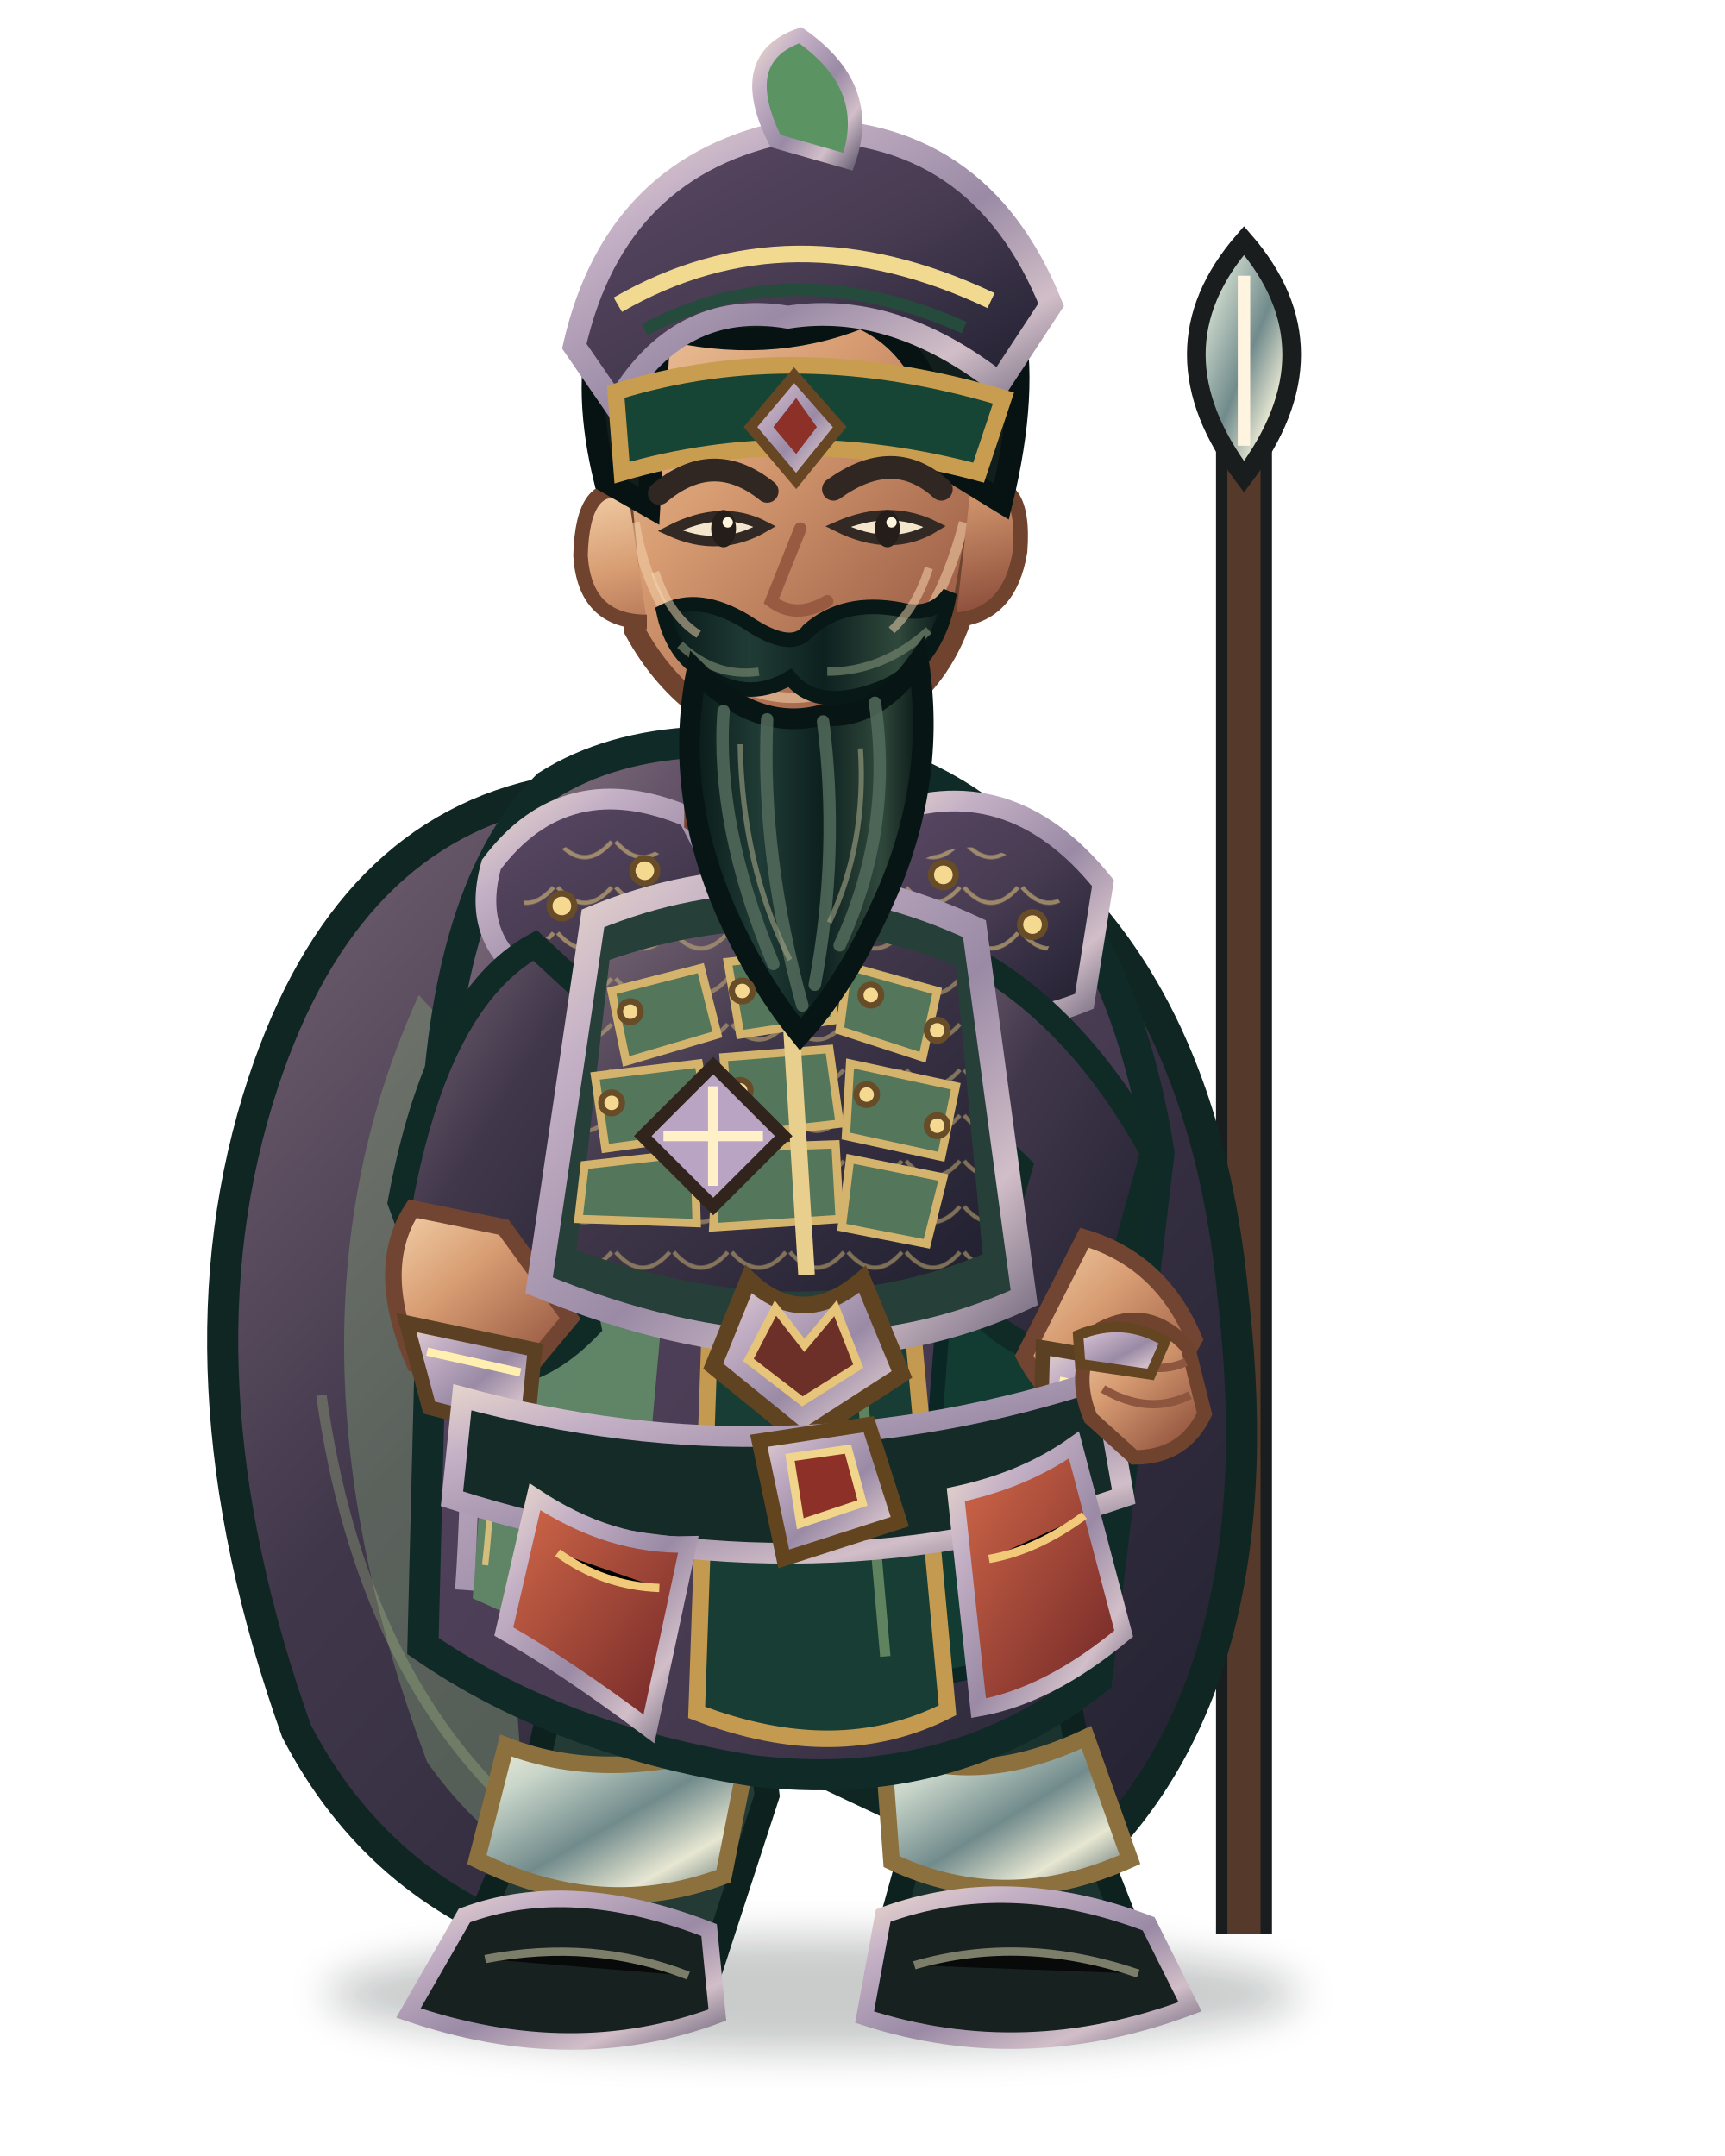
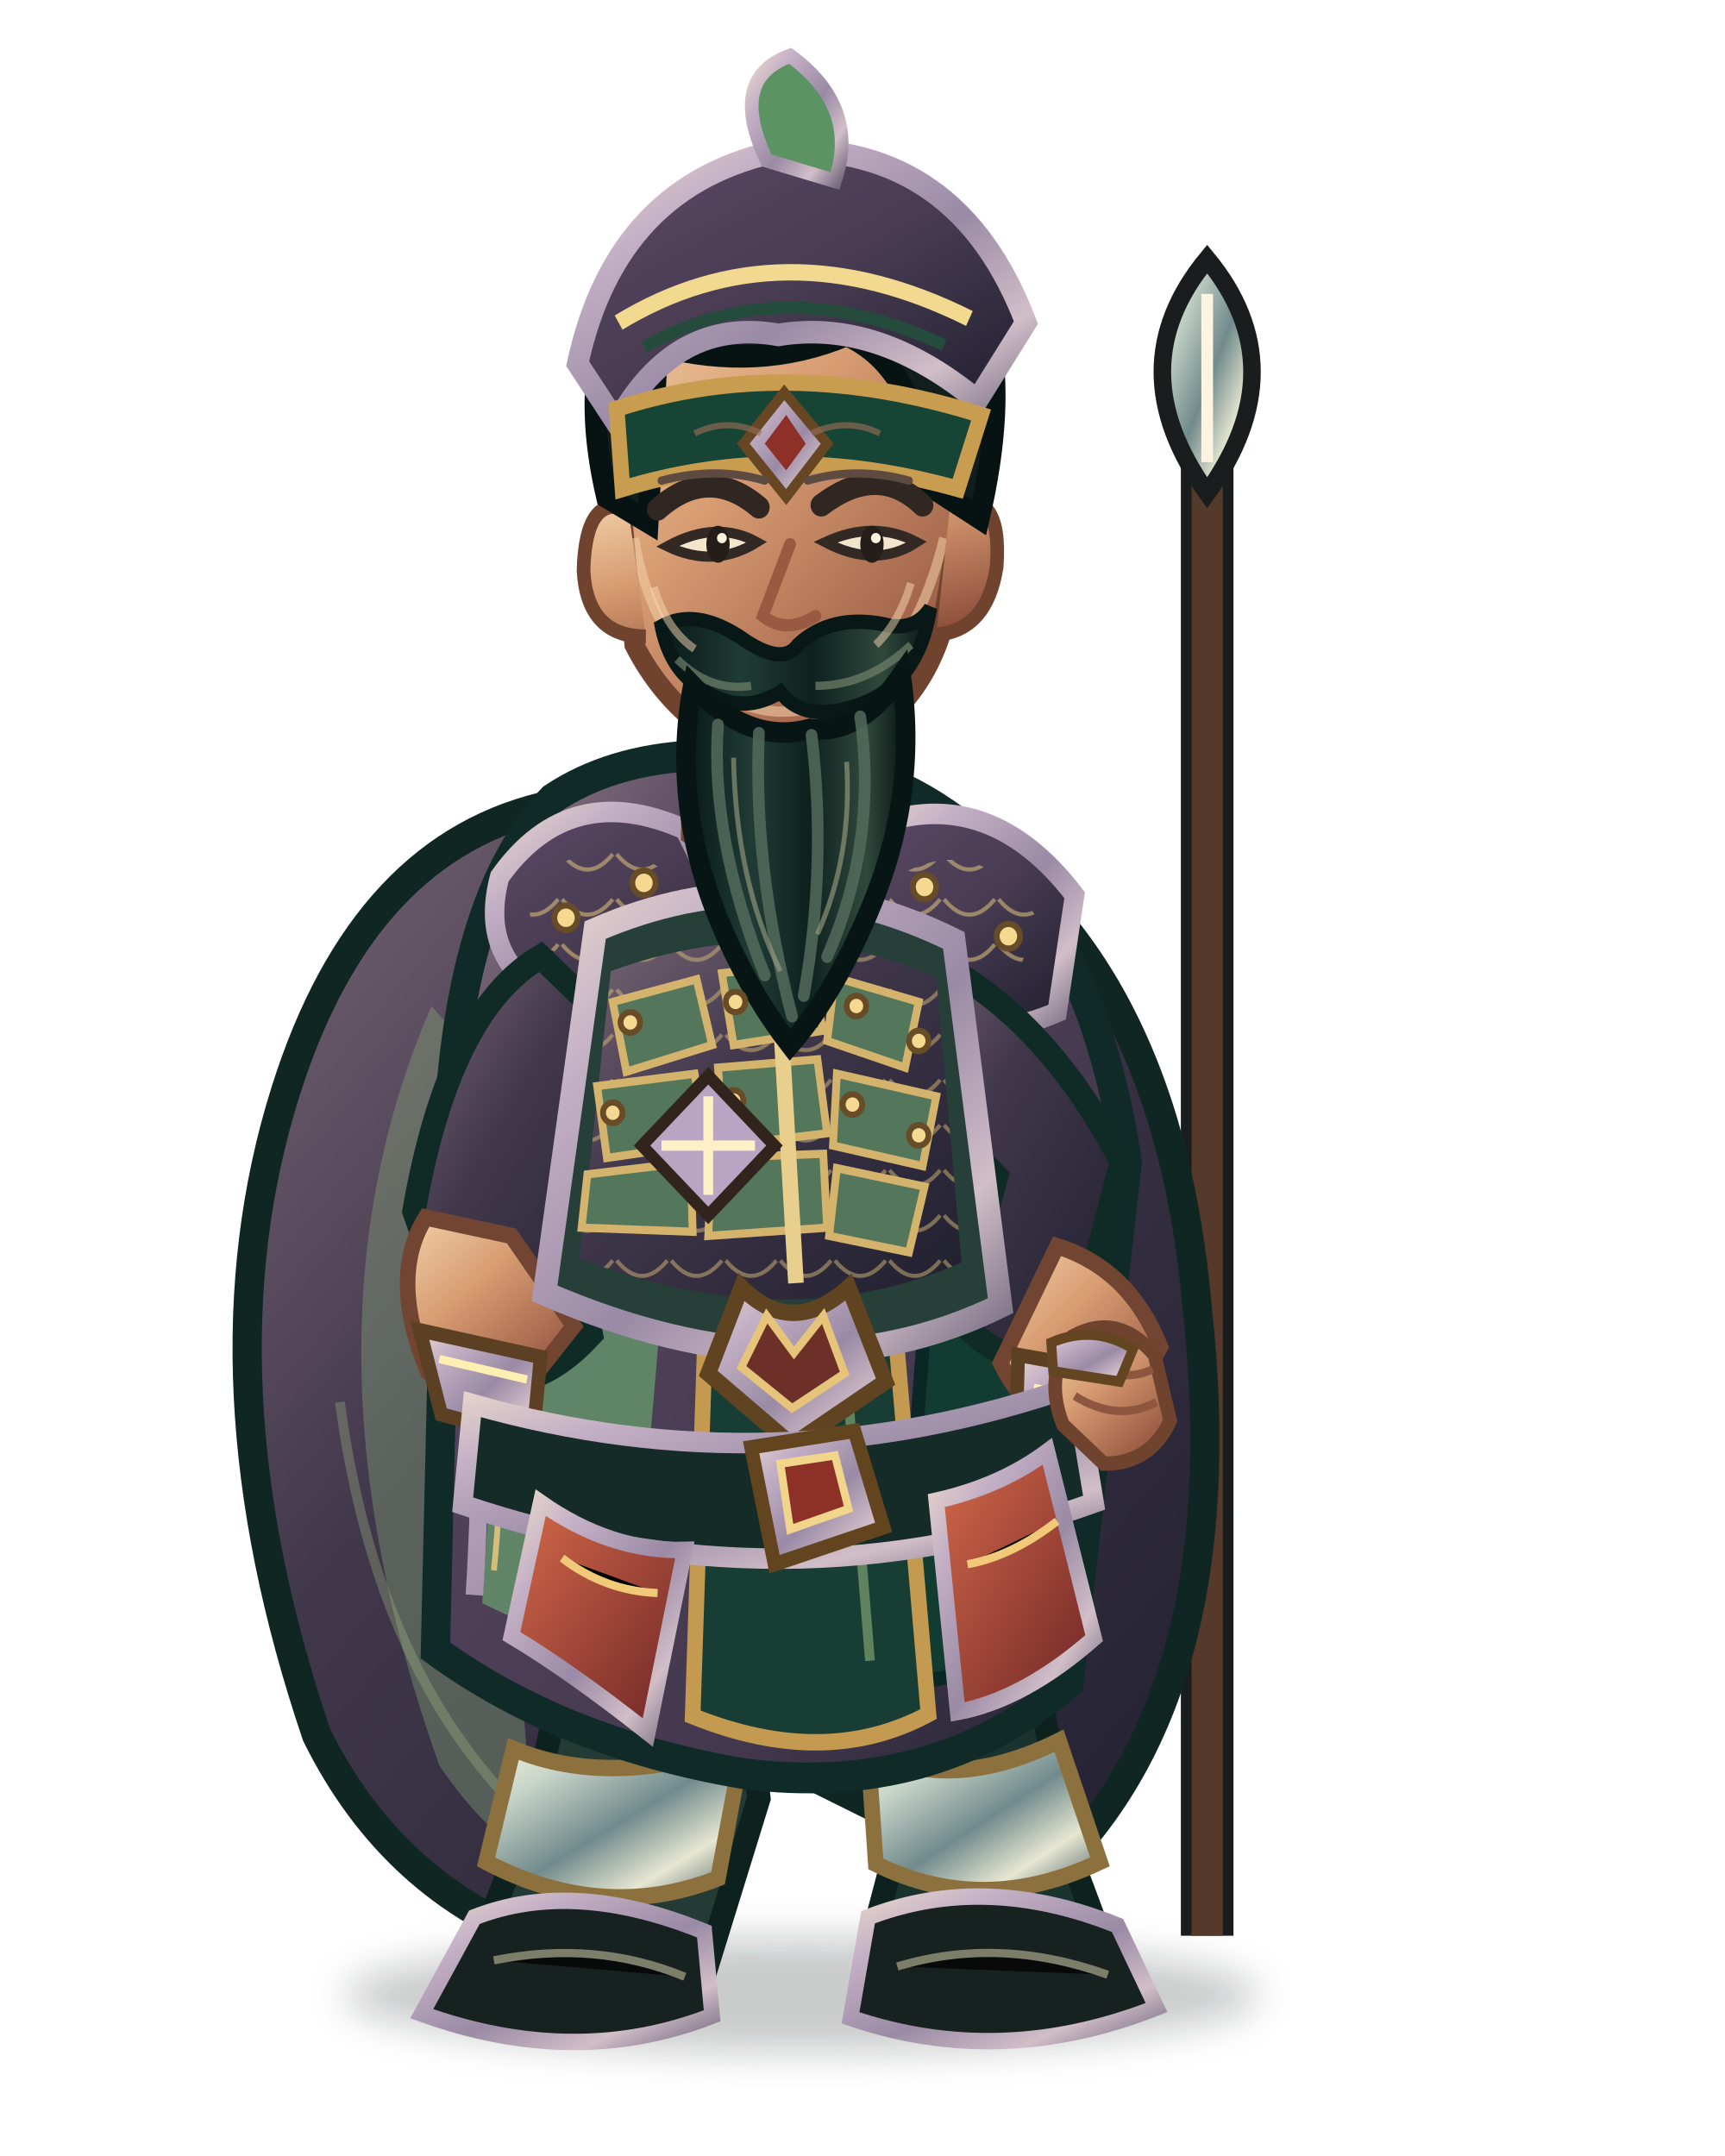
<svg xmlns="http://www.w3.org/2000/svg" width="800" height="1000" viewBox="96 -8 832 1040">
  <defs>
    <linearGradient id="jade" x1="0" y1="0" x2=".9" y2="1">
      <stop stop-color="#aa9a97" />
      <stop offset=".18" stop-color="#55445f" />
      <stop offset=".53" stop-color="#473b51" />
      <stop offset="1" stop-color="#212031" />
    </linearGradient>
    <linearGradient id="jadeDark" x1="0" y1="0" x2="1" y2="1">
      <stop stop-color="#776675" />
      <stop offset=".38" stop-color="#41374b" />
      <stop offset="1" stop-color="#20202f" />
    </linearGradient>
    <linearGradient id="cloth" x1="0" y1="0" x2="1" y2="1">
      <stop stop-color="#958589" />
      <stop offset=".25" stop-color="#55445f" />
      <stop offset=".7" stop-color="#43384d" />
      <stop offset="1" stop-color="#222132" />
    </linearGradient>
    <linearGradient id="gold" x1="0" y1="0" x2="1" y2="1">
      <stop stop-color="#e8d7cc" />
      <stop offset=".22" stop-color="#c5b1c6" />
      <stop offset=".55" stop-color="#9a8aa5" />
      <stop offset=".8" stop-color="#d1bec8" />
      <stop offset="1" stop-color="#756b80" />
    </linearGradient>
    <linearGradient id="steel" x1="0" y1="0" x2="1" y2="1">
      <stop stop-color="#f7f4dc" />
      <stop offset=".22" stop-color="#c8d5c9" />
      <stop offset=".52" stop-color="#718b8c" />
      <stop offset=".76" stop-color="#e7e7d2" />
      <stop offset="1" stop-color="#435a5e" />
    </linearGradient>
    <linearGradient id="skin" x1="0" y1="0" x2=".8" y2="1">
      <stop stop-color="#f3d0a8" />
      <stop offset=".42" stop-color="#d79c72" />
      <stop offset="1" stop-color="#8e503c" />
    </linearGradient>
    <linearGradient id="beard" x1="0" y1="0" x2="1" y2="0">
      <stop stop-color="#081918" />
      <stop offset=".3" stop-color="#203b35" />
      <stop offset=".56" stop-color="#0d211f" />
      <stop offset=".82" stop-color="#30483c" />
      <stop offset="1" stop-color="#071514" />
    </linearGradient>
    <linearGradient id="red" x1="0" y1="0" x2="1" y2="1">
      <stop stop-color="#d46a4a" />
      <stop offset="1" stop-color="#6d2426" />
    </linearGradient>
    <filter id="shadow" x="-30%" y="-30%" width="160%" height="160%">
      <feGaussianBlur stdDeviation="9" />
    </filter>
    <pattern id="scale" width="28" height="22" patternUnits="userSpaceOnUse">
      <path d="M1 2 Q14 17 27 2" fill="none" stroke="#d7bd79" stroke-width="2" opacity=".65" />
    </pattern>
  </defs>
-   <ellipse cx="488" cy="954" rx="235" ry="28" fill="#071412" opacity=".22" filter="url(#shadow)" />
-   <g id="weapon">
-     <path d="M696 925 L696 192" stroke="#191d1d" stroke-width="27" />
-     <path d="M696 925 L696 192" stroke="#553a2b" stroke-width="16" />
-     <path d="M696 108 Q650 161 696 222 Q742 161 696 108Z" fill="url(#steel)" stroke="#191d1d" stroke-width="9" />
-     <path d="M696 125 L696 207" stroke="#fff4df" stroke-width="6" />
-     <path d="M672 232 L720 232" stroke="url(#gold)" stroke-width="8" />
+   <g transform="translate(400 1000) scale(0.94 0.99) translate(-400 -1000)">
+     <ellipse cx="488" cy="954" rx="235" ry="28" fill="#071412" opacity=".22" filter="url(#shadow)" />
+     <g id="weapon">
+       <path d="M696 925 L696 192" stroke="#191d1d" stroke-width="27" />
+       <path d="M696 925 L696 192" stroke="#553a2b" stroke-width="16" />
+       <path d="M696 108 Q650 161 696 222 Q742 161 696 108Z" fill="url(#steel)" stroke="#191d1d" stroke-width="9" />
+       <path d="M696 125 L696 207" stroke="#fff4df" stroke-width="6" />
+       <path d="M672 232 L720 232" stroke="url(#gold)" stroke-width="8" />
+     </g>
+     <path d="M361 374 Q263 393 223 514 Q177 653 239 827 Q278 902 357 929 Q392 873 411 808 L608 901 Q713 813 691 620 Q675 443 553 378Z" fill="url(#jadeDark)" stroke="#102622" stroke-width="15" />
+     <path d="M298 472 Q224 634 302 842 Q327 877 354 890 Q327 737 375 556Z" fill="#86a878" opacity=".38" />
+     <path d="M573 441 Q665 570 634 785 L592 846 Q616 659 529 508Z" fill="#071f20" opacity=".72" />
+     <path d="M251 665 Q270 800 350 870 M614 520 Q662 665 622 795" fill="none" stroke="#a7bd83" stroke-width="5" opacity=".32" />
+     <path d="M367 756 Q366 825 338 893 L320 936 Q368 969 438 944 L466 858 L456 776Z" fill="#243b35" stroke="#0d211f" stroke-width="12" />
+     <path d="M505 764 Q527 834 533 894 L520 941 Q576 971 647 940 L625 884 L604 774Z" fill="#1b332f" stroke="#0d211f" stroke-width="12" />
+     <path d="M340 834 Q391 854 458 831 L445 897 Q386 919 326 889Z" fill="url(#steel)" stroke="#8c713f" stroke-width="8" />
+     <path d="M522 835 Q565 856 620 830 L641 889 Q581 916 526 890Z" fill="url(#steel)" stroke="#8c713f" stroke-width="8" />
+     <path d="M320 916 Q371 897 438 923 L442 964 Q372 990 293 963Z" fill="#17211f" stroke="url(#gold)" stroke-width="8" />
+     <path d="M522 916 Q582 894 650 920 L670 960 Q590 990 513 965Z" fill="#17211f" stroke="url(#gold)" stroke-width="8" />
+     <path d="M330 937 Q382 927 428 945 M537 940 Q589 925 645 944" stroke="#a7a58a" stroke-width="4" opacity=".7" />
+     <path d="M360 371 Q420 333 533 363 Q632 404 655 548 L625 802 Q555 858 458 846 Q365 831 300 786 L306 545 Q310 420 360 371Z" fill="url(#cloth)" stroke="#102b27" stroke-width="15" />
+     <path d="M345 470 Q386 493 424 529 L400 797 L324 763Z" fill="#65976a" opacity=".78" />
+     <path d="M550 440 Q611 488 625 592 L592 793 L537 804 L556 563Z" fill="#123b32" stroke="#0b2725" stroke-width="7" />
+     <path d="M447 384 Q484 378 514 388 L553 817 Q500 844 432 818Z" fill="#173d34" stroke="#c49a50" stroke-width="8" />
+     <path d="M461 404 L490 410 L523 791" fill="none" stroke="#8fb17c" stroke-width="5" opacity=".6" />
+     <path d="M319 552 Q326 672 320 759 M610 554 Q618 667 588 780" fill="none" stroke="url(#gold)" stroke-width="9" />
+     <path d="M329 566 Q338 675 330 747 M600 565 Q604 666 580 766" fill="none" stroke="#d5bd7c" stroke-width="3" />
+     <path d="M333 409 Q369 361 428 386 L460 448 Q424 491 357 467 Q322 448 333 409Z" fill="url(#jade)" stroke="url(#gold)" stroke-width="10" />
+     <path d="M520 386 Q582 361 628 418 L619 475 Q558 500 512 450Z" fill="url(#jade)" stroke="url(#gold)" stroke-width="10" />
+     <path d="M348 414 Q381 385 416 405 L438 447 Q390 464 349 439Z" fill="url(#scale)" opacity=".9" />
+     <path d="M535 410 Q579 384 610 431 L599 455 Q563 468 529 440Z" fill="url(#scale)" opacity=".9" />
+     <path d="M354 448 Q307 474 289 572 L318 651 Q349 664 380 632 L365 556 L416 505Z" fill="url(#jadeDark)" stroke="#102a26" stroke-width="12" />
+     <path d="M552 448 Q612 475 652 548 L628 635 Q598 656 568 624 L588 555 L539 507Z" fill="url(#jadeDark)" stroke="#102a26" stroke-width="12" />
+     <path d="M295 575 Q276 604 296 650 L341 664 L371 628 L339 584Z" fill="url(#skin)" stroke="#714531" stroke-width="8" />
+     <path d="M619 589 Q656 600 672 638 L646 684 Q607 679 590 646Z" fill="url(#skin)" stroke="#714531" stroke-width="8" />
+     <path d="M292 630 L354 643 L350 683 L303 671Z" fill="url(#gold)" stroke="#5b4023" stroke-width="7" />
+     <path d="M599 642 L658 652 L647 692 L598 677Z" fill="url(#gold)" stroke="#5b4023" stroke-width="7" />
+     <path d="M302 644 L347 654 M607 658 L650 667" stroke="#fff0b2" stroke-width="4" />
+     <path d="M382 435 Q474 397 566 440 L590 618 Q487 666 356 612Z" fill="#263f39" stroke="url(#gold)" stroke-width="12" />
+     <path d="M390 455 Q477 425 557 458 L570 597 Q481 634 374 595Z" fill="url(#jadeDark)" />
+     <path d="M390 455 Q477 425 557 458 L570 597 Q481 634 374 595Z" fill="url(#scale)" opacity=".75" />
+     <g fill="#54765a" stroke="#d4b46c" stroke-width="4">
+       <path d="M391 470 L434 459 L442 491 L398 504Z" />
+       <path d="M447 456 L491 451 L499 484 L453 491Z" />
+       <path d="M505 458 L548 470 L541 502 L501 489Z" />
+       <path d="M383 511 L433 505 L439 539 L388 546Z" />
+       <path d="M445 502 L496 498 L501 534 L448 540Z" />
+       <path d="M506 505 L557 516 L550 550 L504 540Z" />
+       <path d="M378 554 L431 548 L432 582 L375 580Z" />
+       <path d="M442 546 L499 544 L501 580 L440 584Z" />
+       <path d="M506 551 L551 560 L543 592 L502 584Z" />
+     </g>
+     <path d="M475 443 L485 607" stroke="#e9cf8d" stroke-width="8" />
+     <path d="M457 609 Q483 634 512 609 L531 655 L483 686 L440 651Z" fill="url(#gold)" stroke="#604421" stroke-width="8" />
+     <path d="M470 623 L484 641 L499 623 L510 651 L483 668 L457 648Z" fill="#6d3028" stroke="#e6c47a" stroke-width="4" />
+     <path d="M319 666 Q474 708 628 657 L638 714 Q479 768 314 715Z" fill="#152b27" stroke="url(#gold)" stroke-width="10" />
+     <path d="M462 687 L515 679 L530 726 L474 744Z" fill="url(#gold)" stroke="#62451f" stroke-width="7" />
+     <path d="M477 695 L505 691 L512 717 L482 727Z" fill="#8d3028" stroke="#f0d58b" stroke-width="4" />
+     <path d="M354 714 Q390 738 428 737 L409 826 Q369 796 339 779Z" fill="url(#red)" stroke="url(#gold)" stroke-width="8" />
+     <path d="M557 713 Q590 706 614 689 L638 780 Q602 810 568 816Z" fill="url(#red)" stroke="url(#gold)" stroke-width="8" />
+     <path d="M365 741 Q387 757 414 758 M573 744 Q596 740 619 723" stroke="#f1c979" stroke-width="4" />
+     <path d="M431 316 L430 389 Q478 420 529 382 L517 309Z" fill="url(#skin)" stroke="#754633" stroke-width="8" />
+     <path d="M393 203 Q400 119 480 112 Q560 117 574 207 L559 292 Q542 340 484 355 Q428 344 402 296Z" fill="url(#skin)" stroke="#70432f" stroke-width="10" />
+     <path d="M402 244 Q410 292 446 319 Q480 340 520 315 Q548 294 561 244" fill="none" stroke="#f4d2aa" stroke-width="5" opacity=".55" />
+     <path d="M399 230 Q377 222 376 260 Q378 292 408 292 M564 229 Q591 218 588 258 Q583 289 557 291" fill="url(#skin)" stroke="#70432f" stroke-width="7" />
+     <path d="M388 224 Q367 139 420 94 Q480 49 547 91 Q605 127 579 234 L553 218 Q548 161 511 145 Q466 163 414 150 L409 236Z" fill="#121e1c" stroke="#071312" stroke-width="11" />
+     <path d="M373 159 Q393 71 478 55 Q568 52 603 139 L578 177 Q527 137 476 145 Q423 136 393 188Z" fill="url(#jade)" stroke="url(#gold)" stroke-width="11" />
+     <path d="M394 139 Q477 91 574 137" fill="none" stroke="#f2d990" stroke-width="8" />
+     <path d="M407 151 Q478 113 561 150" fill="none" stroke="#244b3b" stroke-width="6" />
+     <path d="M470 60 Q450 20 482 9 Q518 34 505 70Z" fill="#5c9362" stroke="url(#gold)" stroke-width="7" />
+     <path d="M393 181 Q480 154 580 184 L568 220 Q478 196 396 220Z" fill="#174535" stroke="#c99d50" stroke-width="8" />
+     <path d="M479 173 L501 198 L480 224 L458 198Z" fill="url(#gold)" stroke="#674723" stroke-width="5" />
+     <path d="M480 184 L490 198 L480 211 L469 198Z" fill="#8d3028" />
+     <path d="M414 230 Q440 208 466 229" fill="none" stroke="#302622" stroke-width="11" stroke-linecap="round" />
+     <path d="M498 228 Q527 207 550 228" fill="none" stroke="#302622" stroke-width="11" stroke-linecap="round" />
+     <path d="M419 248 Q443 259 465 246 Q444 235 419 248Z" fill="#f4e6cc" stroke="#332924" stroke-width="5" />
+     <path d="M500 246 Q526 259 547 246 Q525 235 500 246Z" fill="#f4e6cc" stroke="#332924" stroke-width="5" />
+     <ellipse cx="445" cy="247" rx="6" ry="9" fill="#241d19" />
+     <ellipse cx="524" cy="247" rx="6" ry="9" fill="#241d19" />
+     <circle cx="447" cy="244" r="2.5" fill="#fff4dc" />
+     <circle cx="526" cy="244" r="2.5" fill="#fff4dc" />
+     <path d="M482 247 L468 282 Q480 291 495 282" fill="none" stroke="#985b42" stroke-width="6" stroke-linecap="round" />
+     <path d="M464 300 Q482 307 501 297" fill="none" stroke="#6f382e" stroke-width="6" stroke-linecap="round" />
+     <path d="M416 287 Q433 278 456 292 Q478 307 486 296 Q503 281 530 286 Q546 290 554 278 Q548 316 515 326 Q489 334 477 319 Q455 332 433 315 Q420 306 416 287Z" fill="url(#beard)" stroke="#081816" stroke-width="7" />
+     <path d="M424 303 Q441 319 462 316 M495 316 Q522 316 544 296" fill="none" stroke="#71816b" stroke-width="4" opacity=".7" />
+     <path d="M432 316 Q420 378 450 440 Q464 469 482 491 Q504 467 522 427 Q548 370 539 311 Q518 340 492 337 Q461 345 432 316Z" fill="url(#beard)" stroke="#071614" stroke-width="10" />
+     <path d="M445 335 Q441 390 469 457 M466 339 Q463 405 483 477 M493 340 Q501 403 489 467 M518 331 Q527 392 501 448" fill="none" stroke="#526b5c" stroke-width="6" stroke-linecap="round" opacity=".85" />
+     <path d="M453 351 Q454 410 477 455 M511 353 Q514 399 496 437" fill="none" stroke="#a0a184" stroke-width="2.5" opacity=".6" />
+     <g fill="#f5d991" stroke="#684b27" stroke-width="3">
+       <circle cx="367" cy="429" r="6" />
+       <circle cx="407" cy="412" r="6" />
+       <circle cx="551" cy="414" r="6" />
+       <circle cx="594" cy="438" r="6" />
+       <circle cx="400" cy="480" r="5" />
+       <circle cx="454" cy="470" r="5" />
+       <circle cx="516" cy="472" r="5" />
+       <circle cx="548" cy="489" r="5" />
+       <circle cx="391" cy="524" r="5" />
+       <circle cx="453" cy="518" r="5" />
+       <circle cx="514" cy="520" r="5" />
+       <circle cx="548" cy="535" r="5" />
+     </g>
+     <path d="M627 633 Q650 621 669 642 L677 674 Q667 695 643 695 L622 676 Q612 652 627 633Z" fill="url(#skin)" stroke="#70432f" stroke-width="7" />
+     <path d="M633 646 Q653 656 668 649 M628 662 Q650 675 670 665" fill="none" stroke="#8e563f" stroke-width="4" />
+     <path d="M616 636 Q638 627 658 639 L651 655 Q631 652 617 650Z" fill="url(#gold)" stroke="#634522" stroke-width="5" />
+     <path d="M412 268 Q419 289 433 298 M544 266 Q538 285 526 296" fill="none" stroke="#f7d9b4" stroke-width="4" opacity=".5" />
+     <path d="M440 506 L474 540 L440 574 L406 540Z" fill="#b9a4c4" stroke="#30241d" stroke-width="6" />
+     <path d="M440 516 L440 564 M416 540 L464 540" stroke="#fff0c8" stroke-width="5" />
+     <g transform="translate(40 0)">
+       <path d="M376 216 Q404 209 429 216 M451 216 Q476 209 503 216" fill="none" stroke="#5d4b42" stroke-width="4" stroke-linecap="round" />
+       <path d="M393 193 Q410 185 427 193 M453 193 Q471 185 488 193" fill="none" stroke="#936c56" stroke-width="3" opacity=".65" />
+     </g>
+     <g transform="translate(40 0)" />
  </g>
-   <path d="M361 374 Q263 393 223 514 Q177 653 239 827 Q278 902 357 929 Q392 873 411 808 L608 901 Q713 813 691 620 Q675 443 553 378Z" fill="url(#jadeDark)" stroke="#102622" stroke-width="15" />
-   <path d="M298 472 Q224 634 302 842 Q327 877 354 890 Q327 737 375 556Z" fill="#86a878" opacity=".38" />
-   <path d="M573 441 Q665 570 634 785 L592 846 Q616 659 529 508Z" fill="#071f20" opacity=".72" />
-   <path d="M251 665 Q270 800 350 870 M614 520 Q662 665 622 795" fill="none" stroke="#a7bd83" stroke-width="5" opacity=".32" />
-   <path d="M367 756 Q366 825 338 893 L320 936 Q368 969 438 944 L466 858 L456 776Z" fill="#243b35" stroke="#0d211f" stroke-width="12" />
-   <path d="M505 764 Q527 834 533 894 L520 941 Q576 971 647 940 L625 884 L604 774Z" fill="#1b332f" stroke="#0d211f" stroke-width="12" />
-   <path d="M340 834 Q391 854 458 831 L445 897 Q386 919 326 889Z" fill="url(#steel)" stroke="#8c713f" stroke-width="8" />
-   <path d="M522 835 Q565 856 620 830 L641 889 Q581 916 526 890Z" fill="url(#steel)" stroke="#8c713f" stroke-width="8" />
-   <path d="M320 916 Q371 897 438 923 L442 964 Q372 990 293 963Z" fill="#17211f" stroke="url(#gold)" stroke-width="8" />
-   <path d="M522 916 Q582 894 650 920 L670 960 Q590 990 513 965Z" fill="#17211f" stroke="url(#gold)" stroke-width="8" />
-   <path d="M330 937 Q382 927 428 945 M537 940 Q589 925 645 944" stroke="#a7a58a" stroke-width="4" opacity=".7" />
-   <path d="M360 371 Q420 333 533 363 Q632 404 655 548 L625 802 Q555 858 458 846 Q365 831 300 786 L306 545 Q310 420 360 371Z" fill="url(#cloth)" stroke="#102b27" stroke-width="15" />
-   <path d="M345 470 Q386 493 424 529 L400 797 L324 763Z" fill="#65976a" opacity=".78" />
-   <path d="M550 440 Q611 488 625 592 L592 793 L537 804 L556 563Z" fill="#123b32" stroke="#0b2725" stroke-width="7" />
-   <path d="M447 384 Q484 378 514 388 L553 817 Q500 844 432 818Z" fill="#173d34" stroke="#c49a50" stroke-width="8" />
-   <path d="M461 404 L490 410 L523 791" fill="none" stroke="#8fb17c" stroke-width="5" opacity=".6" />
-   <path d="M319 552 Q326 672 320 759 M610 554 Q618 667 588 780" fill="none" stroke="url(#gold)" stroke-width="9" />
-   <path d="M329 566 Q338 675 330 747 M600 565 Q604 666 580 766" fill="none" stroke="#d5bd7c" stroke-width="3" />
-   <path d="M333 409 Q369 361 428 386 L460 448 Q424 491 357 467 Q322 448 333 409Z" fill="url(#jade)" stroke="url(#gold)" stroke-width="10" />
-   <path d="M520 386 Q582 361 628 418 L619 475 Q558 500 512 450Z" fill="url(#jade)" stroke="url(#gold)" stroke-width="10" />
-   <path d="M348 414 Q381 385 416 405 L438 447 Q390 464 349 439Z" fill="url(#scale)" opacity=".9" />
-   <path d="M535 410 Q579 384 610 431 L599 455 Q563 468 529 440Z" fill="url(#scale)" opacity=".9" />
-   <path d="M354 448 Q307 474 289 572 L318 651 Q349 664 380 632 L365 556 L416 505Z" fill="url(#jadeDark)" stroke="#102a26" stroke-width="12" />
-   <path d="M552 448 Q612 475 652 548 L628 635 Q598 656 568 624 L588 555 L539 507Z" fill="url(#jadeDark)" stroke="#102a26" stroke-width="12" />
-   <path d="M295 575 Q276 604 296 650 L341 664 L371 628 L339 584Z" fill="url(#skin)" stroke="#714531" stroke-width="8" />
-   <path d="M619 589 Q656 600 672 638 L646 684 Q607 679 590 646Z" fill="url(#skin)" stroke="#714531" stroke-width="8" />
-   <path d="M292 630 L354 643 L350 683 L303 671Z" fill="url(#gold)" stroke="#5b4023" stroke-width="7" />
-   <path d="M599 642 L658 652 L647 692 L598 677Z" fill="url(#gold)" stroke="#5b4023" stroke-width="7" />
-   <path d="M302 644 L347 654 M607 658 L650 667" stroke="#fff0b2" stroke-width="4" />
-   <path d="M382 435 Q474 397 566 440 L590 618 Q487 666 356 612Z" fill="#263f39" stroke="url(#gold)" stroke-width="12" />
-   <path d="M390 455 Q477 425 557 458 L570 597 Q481 634 374 595Z" fill="url(#jadeDark)" />
-   <path d="M390 455 Q477 425 557 458 L570 597 Q481 634 374 595Z" fill="url(#scale)" opacity=".75" />
-   <g fill="#54765a" stroke="#d4b46c" stroke-width="4">
-     <path d="M391 470 L434 459 L442 491 L398 504Z" />
-     <path d="M447 456 L491 451 L499 484 L453 491Z" />
-     <path d="M505 458 L548 470 L541 502 L501 489Z" />
-     <path d="M383 511 L433 505 L439 539 L388 546Z" />
-     <path d="M445 502 L496 498 L501 534 L448 540Z" />
-     <path d="M506 505 L557 516 L550 550 L504 540Z" />
-     <path d="M378 554 L431 548 L432 582 L375 580Z" />
-     <path d="M442 546 L499 544 L501 580 L440 584Z" />
-     <path d="M506 551 L551 560 L543 592 L502 584Z" />
-   </g>
-   <path d="M475 443 L485 607" stroke="#e9cf8d" stroke-width="8" />
-   <path d="M457 609 Q483 634 512 609 L531 655 L483 686 L440 651Z" fill="url(#gold)" stroke="#604421" stroke-width="8" />
-   <path d="M470 623 L484 641 L499 623 L510 651 L483 668 L457 648Z" fill="#6d3028" stroke="#e6c47a" stroke-width="4" />
-   <path d="M319 666 Q474 708 628 657 L638 714 Q479 768 314 715Z" fill="#152b27" stroke="url(#gold)" stroke-width="10" />
-   <path d="M462 687 L515 679 L530 726 L474 744Z" fill="url(#gold)" stroke="#62451f" stroke-width="7" />
-   <path d="M477 695 L505 691 L512 717 L482 727Z" fill="#8d3028" stroke="#f0d58b" stroke-width="4" />
-   <path d="M354 714 Q390 738 428 737 L409 826 Q369 796 339 779Z" fill="url(#red)" stroke="url(#gold)" stroke-width="8" />
-   <path d="M557 713 Q590 706 614 689 L638 780 Q602 810 568 816Z" fill="url(#red)" stroke="url(#gold)" stroke-width="8" />
-   <path d="M365 741 Q387 757 414 758 M573 744 Q596 740 619 723" stroke="#f1c979" stroke-width="4" />
-   <path d="M431 316 L430 389 Q478 420 529 382 L517 309Z" fill="url(#skin)" stroke="#754633" stroke-width="8" />
-   <path d="M393 203 Q400 119 480 112 Q560 117 574 207 L559 292 Q542 340 484 355 Q428 344 402 296Z" fill="url(#skin)" stroke="#70432f" stroke-width="10" />
-   <path d="M402 244 Q410 292 446 319 Q480 340 520 315 Q548 294 561 244" fill="none" stroke="#f4d2aa" stroke-width="5" opacity=".55" />
-   <path d="M399 230 Q377 222 376 260 Q378 292 408 292 M564 229 Q591 218 588 258 Q583 289 557 291" fill="url(#skin)" stroke="#70432f" stroke-width="7" />
-   <path d="M388 224 Q367 139 420 94 Q480 49 547 91 Q605 127 579 234 L553 218 Q548 161 511 145 Q466 163 414 150 L409 236Z" fill="#121e1c" stroke="#071312" stroke-width="11" />
-   <path d="M373 159 Q393 71 478 55 Q568 52 603 139 L578 177 Q527 137 476 145 Q423 136 393 188Z" fill="url(#jade)" stroke="url(#gold)" stroke-width="11" />
-   <path d="M394 139 Q477 91 574 137" fill="none" stroke="#f2d990" stroke-width="8" />
-   <path d="M407 151 Q478 113 561 150" fill="none" stroke="#244b3b" stroke-width="6" />
-   <path d="M470 60 Q450 20 482 9 Q518 34 505 70Z" fill="#5c9362" stroke="url(#gold)" stroke-width="7" />
-   <path d="M393 181 Q480 154 580 184 L568 220 Q478 196 396 220Z" fill="#174535" stroke="#c99d50" stroke-width="8" />
-   <path d="M479 173 L501 198 L480 224 L458 198Z" fill="url(#gold)" stroke="#674723" stroke-width="5" />
-   <path d="M480 184 L490 198 L480 211 L469 198Z" fill="#8d3028" />
-   <path d="M414 230 Q440 208 466 229" fill="none" stroke="#302622" stroke-width="11" stroke-linecap="round" />
-   <path d="M498 228 Q527 207 550 228" fill="none" stroke="#302622" stroke-width="11" stroke-linecap="round" />
-   <path d="M419 248 Q443 259 465 246 Q444 235 419 248Z" fill="#f4e6cc" stroke="#332924" stroke-width="5" />
-   <path d="M500 246 Q526 259 547 246 Q525 235 500 246Z" fill="#f4e6cc" stroke="#332924" stroke-width="5" />
-   <ellipse cx="445" cy="247" rx="6" ry="9" fill="#241d19" />
-   <ellipse cx="524" cy="247" rx="6" ry="9" fill="#241d19" />
-   <circle cx="447" cy="244" r="2.5" fill="#fff4dc" />
-   <circle cx="526" cy="244" r="2.5" fill="#fff4dc" />
-   <path d="M482 247 L468 282 Q480 291 495 282" fill="none" stroke="#985b42" stroke-width="6" stroke-linecap="round" />
-   <path d="M464 300 Q482 307 501 297" fill="none" stroke="#6f382e" stroke-width="6" stroke-linecap="round" />
-   <path d="M416 287 Q433 278 456 292 Q478 307 486 296 Q503 281 530 286 Q546 290 554 278 Q548 316 515 326 Q489 334 477 319 Q455 332 433 315 Q420 306 416 287Z" fill="url(#beard)" stroke="#081816" stroke-width="7" />
-   <path d="M424 303 Q441 319 462 316 M495 316 Q522 316 544 296" fill="none" stroke="#71816b" stroke-width="4" opacity=".7" />
-   <path d="M432 316 Q420 378 450 440 Q464 469 482 491 Q504 467 522 427 Q548 370 539 311 Q518 340 492 337 Q461 345 432 316Z" fill="url(#beard)" stroke="#071614" stroke-width="10" />
-   <path d="M445 335 Q441 390 469 457 M466 339 Q463 405 483 477 M493 340 Q501 403 489 467 M518 331 Q527 392 501 448" fill="none" stroke="#526b5c" stroke-width="6" stroke-linecap="round" opacity=".85" />
-   <path d="M453 351 Q454 410 477 455 M511 353 Q514 399 496 437" fill="none" stroke="#a0a184" stroke-width="2.5" opacity=".6" />
-   <g fill="#f5d991" stroke="#684b27" stroke-width="3">
-     <circle cx="367" cy="429" r="6" />
-     <circle cx="407" cy="412" r="6" />
-     <circle cx="551" cy="414" r="6" />
-     <circle cx="594" cy="438" r="6" />
-     <circle cx="400" cy="480" r="5" />
-     <circle cx="454" cy="470" r="5" />
-     <circle cx="516" cy="472" r="5" />
-     <circle cx="548" cy="489" r="5" />
-     <circle cx="391" cy="524" r="5" />
-     <circle cx="453" cy="518" r="5" />
-     <circle cx="514" cy="520" r="5" />
-     <circle cx="548" cy="535" r="5" />
-   </g>
-   <path d="M627 633 Q650 621 669 642 L677 674 Q667 695 643 695 L622 676 Q612 652 627 633Z" fill="url(#skin)" stroke="#70432f" stroke-width="7" />
-   <path d="M633 646 Q653 656 668 649 M628 662 Q650 675 670 665" fill="none" stroke="#8e563f" stroke-width="4" />
-   <path d="M616 636 Q638 627 658 639 L651 655 Q631 652 617 650Z" fill="url(#gold)" stroke="#634522" stroke-width="5" />
-   <path d="M412 268 Q419 289 433 298 M544 266 Q538 285 526 296" fill="none" stroke="#f7d9b4" stroke-width="4" opacity=".5" />
-   <path d="M440 506 L474 540 L440 574 L406 540Z" fill="#b9a4c4" stroke="#30241d" stroke-width="6" />
-   <path d="M440 516 L440 564 M416 540 L464 540" stroke="#fff0c8" stroke-width="5" />
</svg>
